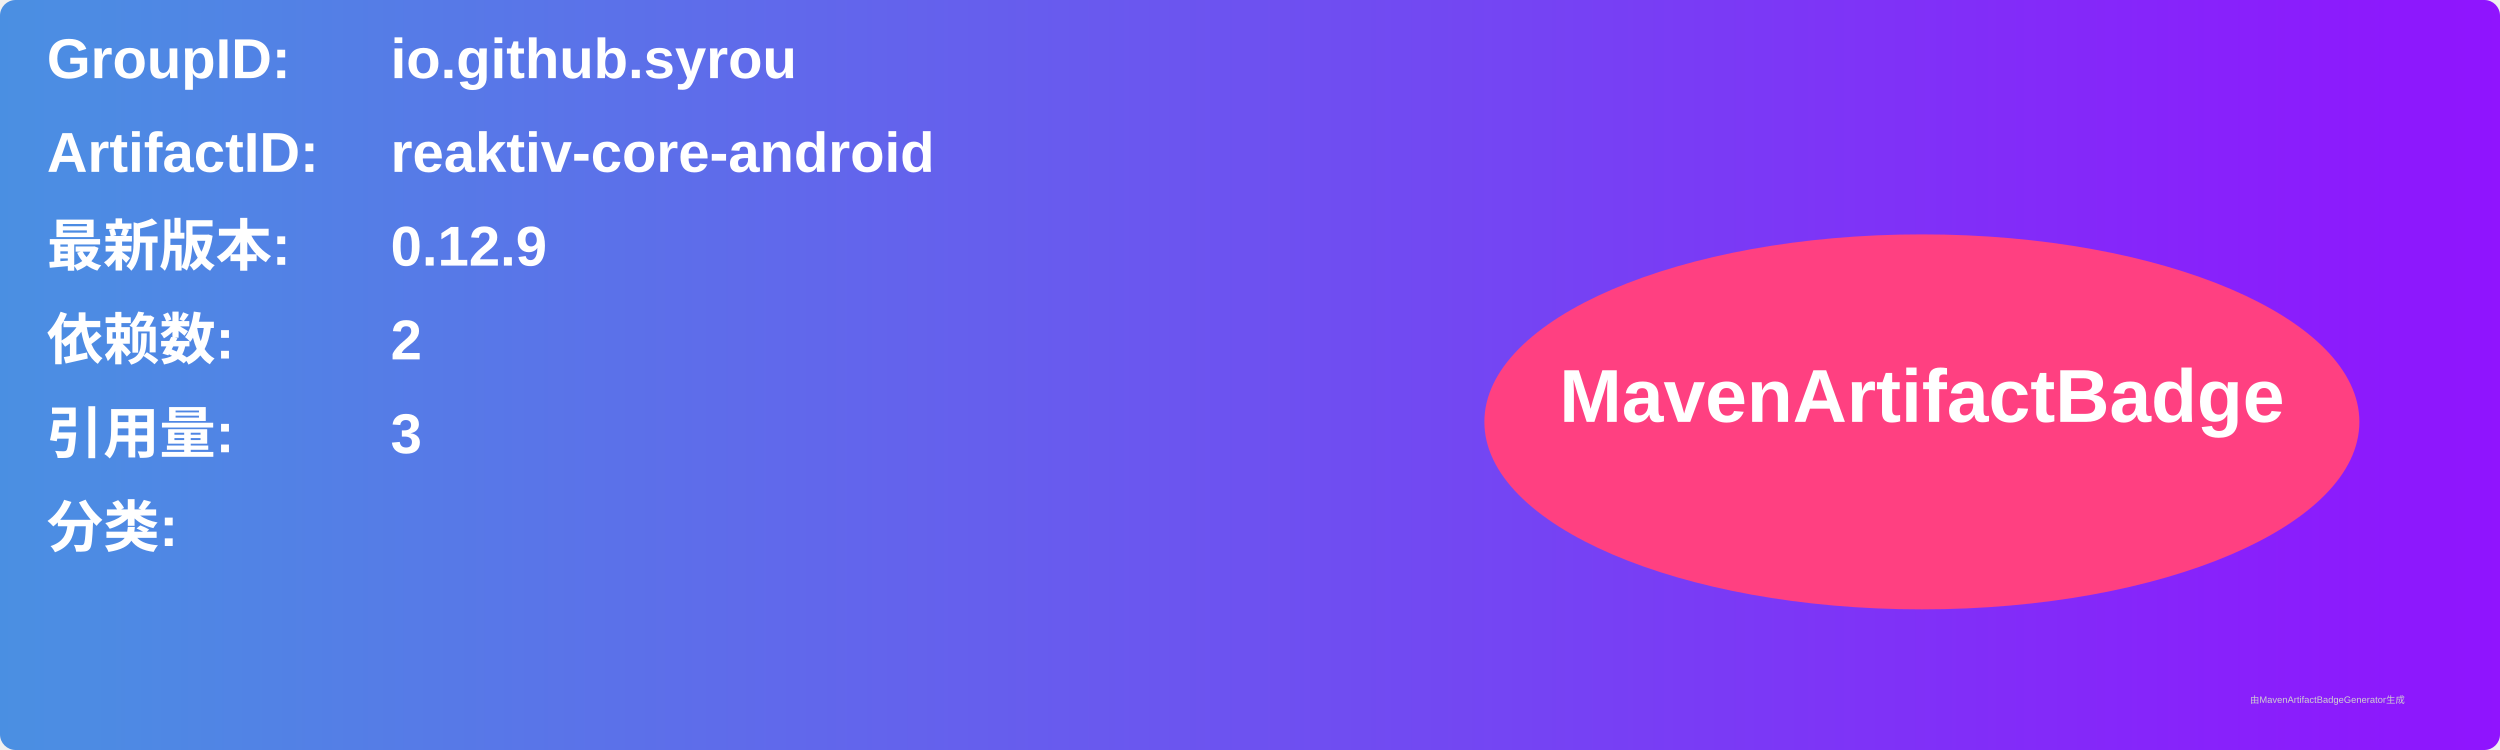
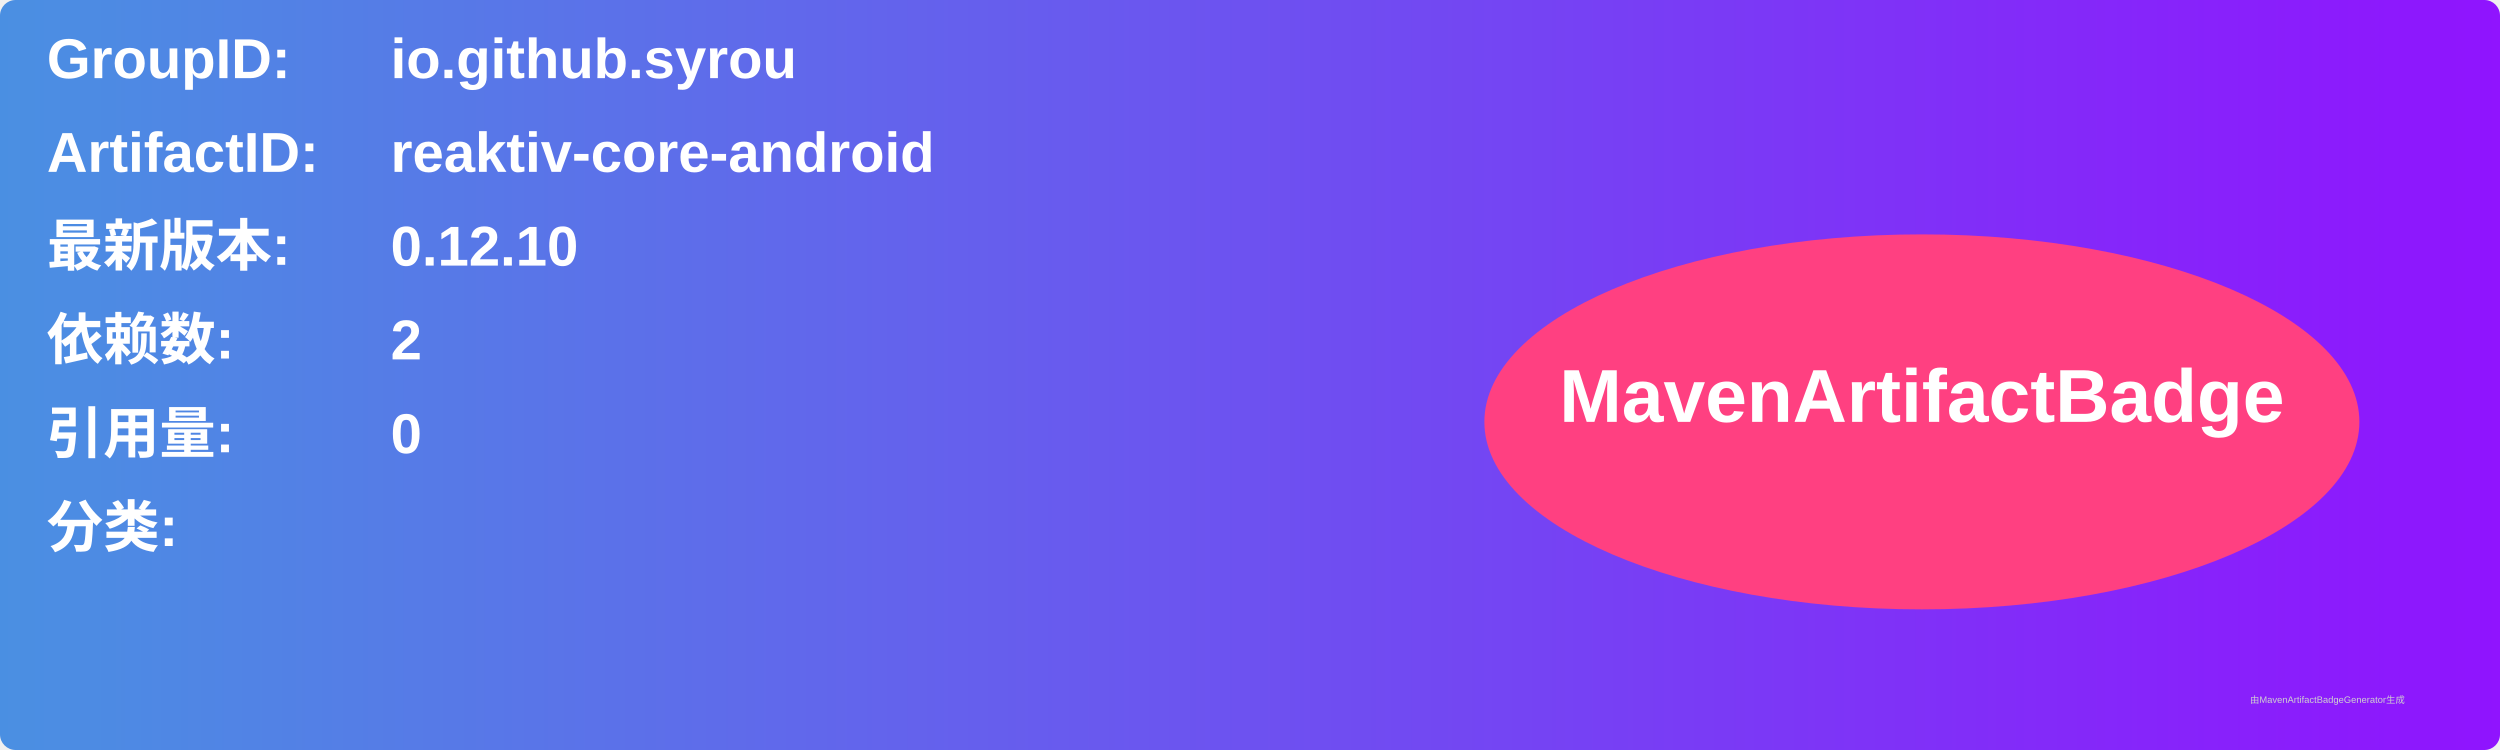
<svg xmlns="http://www.w3.org/2000/svg" width="800" height="240" viewBox="0 0 800 240">
  <linearGradient id="grad" x1="0%" y1="0%" x2="100%" y2="0%">
    <stop offset="0%" stop-color="#4a90e2" />
    <stop offset="100%" stop-color="#9013fe" />
  </linearGradient>
  <rect width="100%" height="100%" rx="5" ry="5" fill="url(#grad)" />
  <g transform="translate(15, 15)">
    <text x="0" y="10" font-family="Arial" font-size="18" fill="white" font-weight="bold" width="260">GroupID:</text>
    <text x="110" y="10" font-family="Arial" font-size="18" fill="white" font-weight="bold" width="460">io.github.syrou</text>
    <text x="0" y="40" font-family="Arial" font-size="18" fill="white" font-weight="bold" width="260">ArtifactID:</text>
    <text x="110" y="40" font-family="Arial" font-size="18" fill="white" font-weight="bold" width="460">reaktiv-core-android</text>
    <text x="0" y="70" font-family="Arial" font-size="18" fill="white" font-weight="bold">最新版本:</text>
    <text x="110" y="70" font-family="Arial" font-size="18" fill="white" font-weight="bold">
-       <tspan font-weight="bold">0.12.9</tspan>
+       <tspan font-weight="bold">0.12.10</tspan>
    </text>
    <text x="0" y="100" font-family="Arial" font-size="18" fill="white" font-weight="bold">依赖数: </text>
    <text x="110" y="100" font-family="Arial" font-size="18" fill="white">
      <tspan font-weight="bold">2</tspan>
    </text>
    <text x="0" y="130" font-family="Arial" font-size="18" fill="white" font-weight="bold">引用量: </text>
    <text x="110" y="130" font-family="Arial" font-size="18" fill="white">
-       <tspan font-weight="bold">3</tspan>
+       <tspan font-weight="bold">0</tspan>
    </text>
    <text x="0" y="160" font-family="Arial" font-size="18" fill="white" font-weight="bold">分类:</text>
    <text x="10" y="190" font-family="Arial" font-size="10" fill="white">
      <tspan font-weight="bold" />
    </text>
    <ellipse cx="600" cy="120" rx="140" ry="60" fill="#ff4081" />
    <text x="600" y="120" text-anchor="middle" font-family="Arial" font-size="24" fill="white" font-weight="bold">MavenArtifactBadge</text>
  </g>
  <text x="720" y="225" font-family="Arial" font-size="3" fill="#d0d0d0">由MavenArtifactBadgeGenerator生成</text>
</svg>
